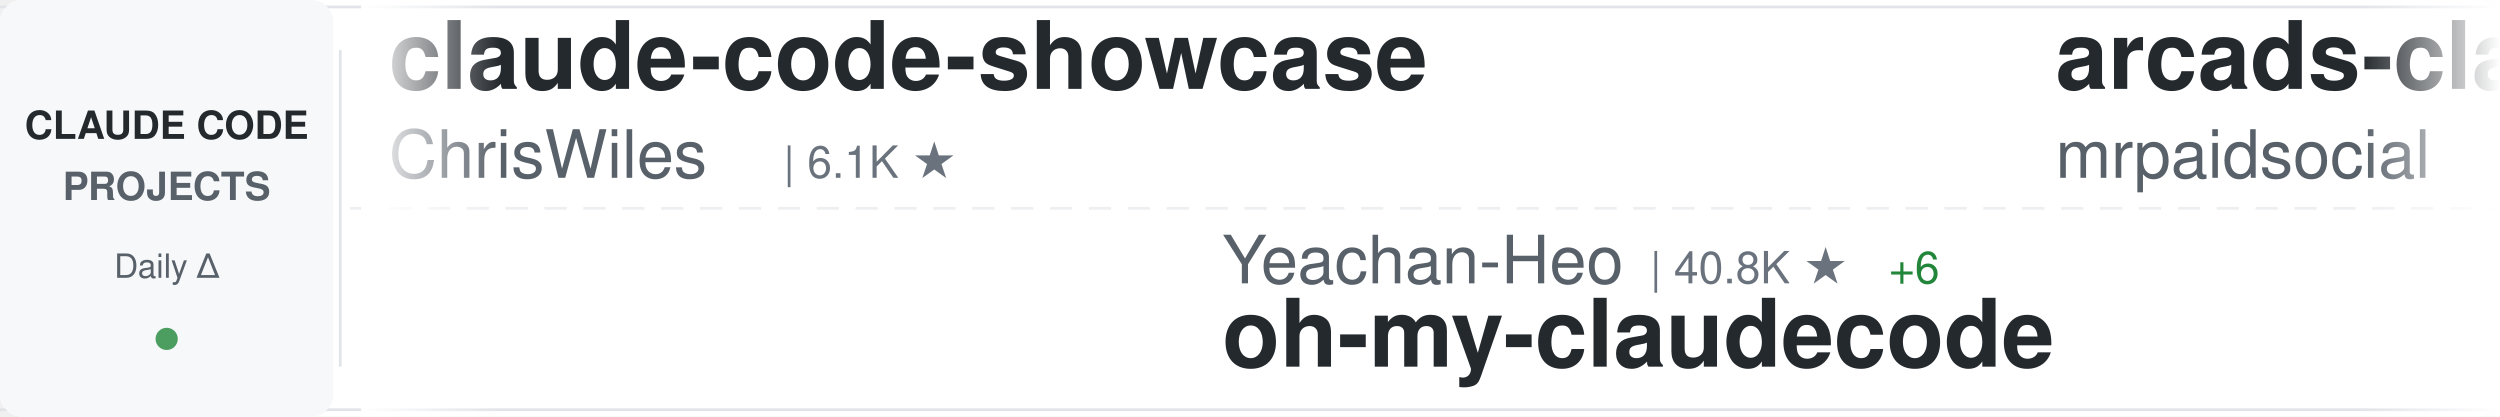
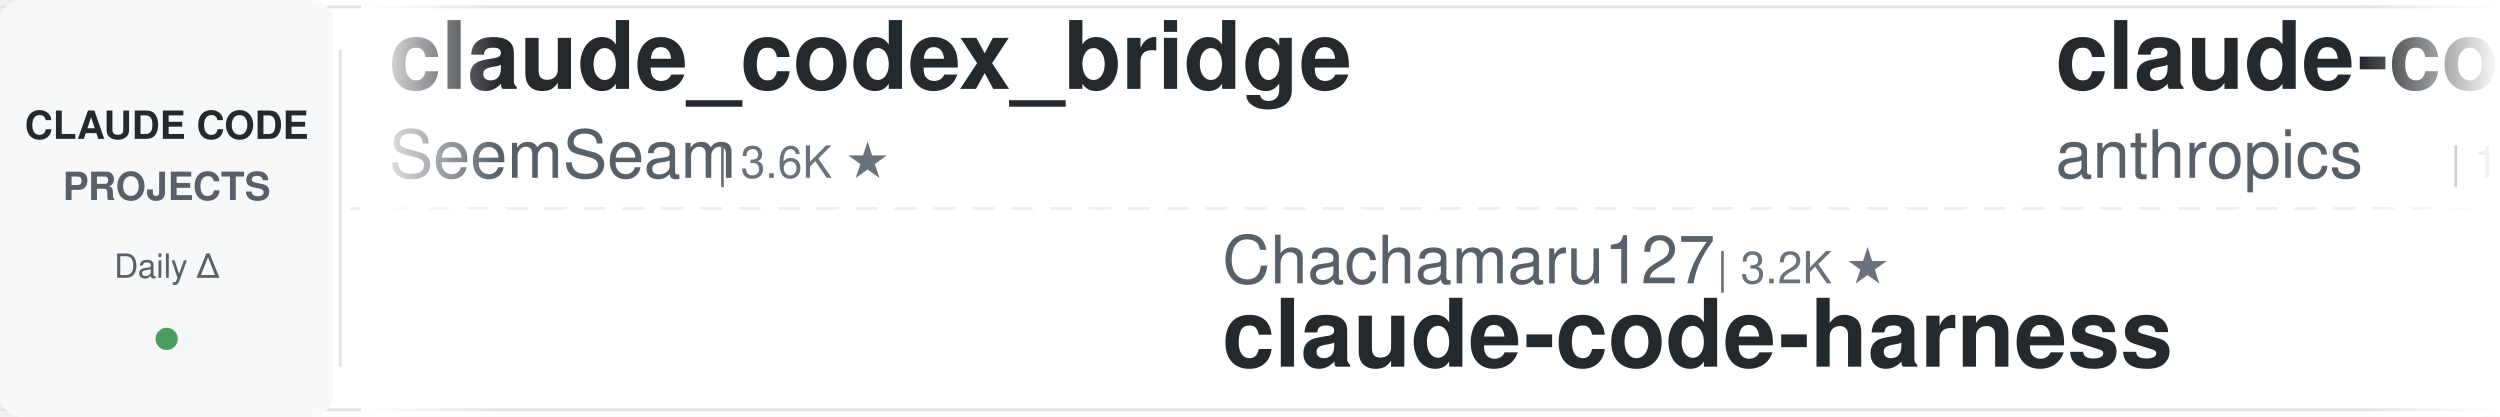
<svg xmlns="http://www.w3.org/2000/svg" width="900" height="150">
  <defs>
    <linearGradient id="awesomeLeftFade" x1="0%" y1="0%" x2="100%" y2="0%">
      <stop offset="0%" style="stop-color:#ffffff;stop-opacity:1" />
      <stop offset="100%" style="stop-color:#ffffff;stop-opacity:0" />
    </linearGradient>
    <linearGradient id="awesomeRightFade" x1="0%" y1="0%" x2="100%" y2="0%">
      <stop offset="0%" style="stop-color:#ffffff;stop-opacity:0" />
      <stop offset="100%" style="stop-color:#ffffff;stop-opacity:1" />
    </linearGradient>
  </defs>
  <rect width="900" height="150" fill="#ffffff" rx="8" />
  <rect x="0" y="2" width="900" height="1" fill="#e1e4e8" />
  <rect x="0" y="147" width="900" height="1" fill="#e1e4e8" />
  <line x1="0" y1="75" x2="900" y2="75" stroke="#e1e4e8" stroke-width="1" stroke-dasharray="8 6" opacity="0.6" />
  <rect x="0" y="0" width="120" height="150" fill="#f6f8fa" rx="8" />
  <text x="60" y="50" font-family="-apple-system, BlinkMacSystemFont, 'Segoe UI', Helvetica, Arial, sans-serif" font-size="14" font-weight="600" fill="#24292e" text-anchor="middle">CLAUDE CODE</text>
  <text x="60" y="72" font-family="-apple-system, BlinkMacSystemFont, 'Segoe UI', Helvetica, Arial, sans-serif" font-size="14" font-weight="600" fill="#586069" text-anchor="middle">PROJECTS</text>
  <text x="60" y="100" font-family="-apple-system, BlinkMacSystemFont, 'Segoe UI', Helvetica, Arial, sans-serif" font-size="12" font-weight="500" fill="#586069" text-anchor="middle">Daily Δ</text>
  <circle cx="60" cy="122" r="4" fill="#22863a" opacity="0.8" />
  <rect x="122" y="18" width="1" height="114" fill="#e1e4e8" />
  <clipPath id="awesomeTickerClip">
    <rect x="130" y="0" width="770" height="150" />
  </clipPath>
  <g clip-path="url(#awesomeTickerClip)">
    <g id="awesomeTickerItems">
      <animateTransform attributeName="transform" attributeType="XML" type="translate" from="0 0" to="-3000 0" dur="54s" repeatCount="indefinite" />
      <g transform="translate(0, 0)">
-         <text x="140" y="32" font-family="-apple-system, BlinkMacSystemFont, 'Segoe UI', Helvetica, Arial, sans-serif" font-size="34" font-weight="600" fill="#24292e">claude-code-showcase</text>
-         <text x="140" y="64" font-family="-apple-system, BlinkMacSystemFont, 'Segoe UI', Helvetica, Arial, sans-serif" font-size="24" font-weight="400" fill="#586069">ChrisWiles</text>
-         <text x="282" y="64" font-family="-apple-system, BlinkMacSystemFont, 'Segoe UI', Helvetica, Arial, sans-serif" font-size="16" font-weight="500" fill="#6a737d">| 6.1K ★</text>
+         <text x="140" y="32" font-family="-apple-system, BlinkMacSystemFont, 'Segoe UI', Helvetica, Arial, sans-serif" font-size="34" font-weight="600" fill="#24292e">claude_codex_bridge</text>
+         <text x="140" y="64" font-family="-apple-system, BlinkMacSystemFont, 'Segoe UI', Helvetica, Arial, sans-serif" font-size="24" font-weight="400" fill="#586069">SeemSeam</text>
+         <text x="258" y="64" font-family="-apple-system, BlinkMacSystemFont, 'Segoe UI', Helvetica, Arial, sans-serif" font-size="16" font-weight="500" fill="#6a737d">| 3.6K ★</text>
      </g>
      <g transform="translate(300, 0)">
+         <text x="140" y="102" font-family="-apple-system, BlinkMacSystemFont, 'Segoe UI', Helvetica, Arial, sans-serif" font-size="24" font-weight="400" fill="#586069">Chachamaru127</text>
+         <text x="318" y="102" font-family="-apple-system, BlinkMacSystemFont, 'Segoe UI', Helvetica, Arial, sans-serif" font-size="16" font-weight="500" fill="#6a737d">| 3.2K ★</text>
+         <text x="140" y="132" font-family="-apple-system, BlinkMacSystemFont, 'Segoe UI', Helvetica, Arial, sans-serif" font-size="34" font-weight="600" fill="#24292e">claude-code-harness</text>
+       </g>
+       <g transform="translate(600, 0)">
+         <text x="140" y="32" font-family="-apple-system, BlinkMacSystemFont, 'Segoe UI', Helvetica, Arial, sans-serif" font-size="34" font-weight="600" fill="#24292e">claude-code-action</text>
+         <text x="140" y="64" font-family="-apple-system, BlinkMacSystemFont, 'Segoe UI', Helvetica, Arial, sans-serif" font-size="24" font-weight="400" fill="#586069">anthropics</text>
+         <text x="282" y="64" font-family="-apple-system, BlinkMacSystemFont, 'Segoe UI', Helvetica, Arial, sans-serif" font-size="16" font-weight="500" fill="#6a737d">| 10.0K ★</text>
+         <text x="368" y="64" font-family="-apple-system, BlinkMacSystemFont, 'Segoe UI', Helvetica, Arial, sans-serif" font-size="16" font-weight="500" fill="#22863a"> +4</text>
+       </g>
+       <g transform="translate(900, 0)">
+         <text x="140" y="102" font-family="-apple-system, BlinkMacSystemFont, 'Segoe UI', Helvetica, Arial, sans-serif" font-size="24" font-weight="400" fill="#586069">KPR111</text>
+         <text x="234" y="102" font-family="-apple-system, BlinkMacSystemFont, 'Segoe UI', Helvetica, Arial, sans-serif" font-size="16" font-weight="500" fill="#6a737d">| 18 ★</text>
+         <text x="140" y="132" font-family="-apple-system, BlinkMacSystemFont, 'Segoe UI', Helvetica, Arial, sans-serif" font-size="34" font-weight="600" fill="#24292e">Claude-Code</text>
+       </g>
+       <g transform="translate(1200, 0)">
+         <text x="140" y="32" font-family="-apple-system, BlinkMacSystemFont, 'Segoe UI', Helvetica, Arial, sans-serif" font-size="34" font-weight="600" fill="#24292e">claude-code-settings</text>
+         <text x="140" y="64" font-family="-apple-system, BlinkMacSystemFont, 'Segoe UI', Helvetica, Arial, sans-serif" font-size="24" font-weight="400" fill="#586069">feiskyer</text>
+         <text x="258" y="64" font-family="-apple-system, BlinkMacSystemFont, 'Segoe UI', Helvetica, Arial, sans-serif" font-size="16" font-weight="500" fill="#6a737d">| 1.7K ★</text>
+       </g>
+       <g transform="translate(1500, 0)">
        <text x="140" y="102" font-family="-apple-system, BlinkMacSystemFont, 'Segoe UI', Helvetica, Arial, sans-serif" font-size="24" font-weight="400" fill="#586069">Yeachan-Heo</text>
        <text x="294" y="102" font-family="-apple-system, BlinkMacSystemFont, 'Segoe UI', Helvetica, Arial, sans-serif" font-size="16" font-weight="500" fill="#6a737d">| 40.8K ★</text>
-         <text x="380" y="102" font-family="-apple-system, BlinkMacSystemFont, 'Segoe UI', Helvetica, Arial, sans-serif" font-size="16" font-weight="500" fill="#22863a"> +6</text>
+         <text x="380" y="102" font-family="-apple-system, BlinkMacSystemFont, 'Segoe UI', Helvetica, Arial, sans-serif" font-size="16" font-weight="500" fill="#22863a"> +2</text>
        <text x="140" y="132" font-family="-apple-system, BlinkMacSystemFont, 'Segoe UI', Helvetica, Arial, sans-serif" font-size="34" font-weight="600" fill="#24292e">oh-my-claudecode</text>
      </g>
-       <g transform="translate(600, 0)">
-         <text x="140" y="32" font-family="-apple-system, BlinkMacSystemFont, 'Segoe UI', Helvetica, Arial, sans-serif" font-size="34" font-weight="600" fill="#24292e">arcads-claude-code-mrpai...</text>
-         <text x="140" y="64" font-family="-apple-system, BlinkMacSystemFont, 'Segoe UI', Helvetica, Arial, sans-serif" font-size="24" font-weight="400" fill="#586069">mrpaidsocial</text>
-         <text x="306" y="64" font-family="-apple-system, BlinkMacSystemFont, 'Segoe UI', Helvetica, Arial, sans-serif" font-size="16" font-weight="500" fill="#6a737d">| 1.7K ★</text>
-       </g>
-       <g transform="translate(900, 0)">
-         <text x="140" y="102" font-family="-apple-system, BlinkMacSystemFont, 'Segoe UI', Helvetica, Arial, sans-serif" font-size="24" font-weight="400" fill="#586069">SeemSeam</text>
-         <text x="258" y="102" font-family="-apple-system, BlinkMacSystemFont, 'Segoe UI', Helvetica, Arial, sans-serif" font-size="16" font-weight="500" fill="#6a737d">| 3.6K ★</text>
-         <text x="140" y="132" font-family="-apple-system, BlinkMacSystemFont, 'Segoe UI', Helvetica, Arial, sans-serif" font-size="34" font-weight="600" fill="#24292e">claude_codex_bridge</text>
-       </g>
-       <g transform="translate(1200, 0)">
-         <text x="140" y="32" font-family="-apple-system, BlinkMacSystemFont, 'Segoe UI', Helvetica, Arial, sans-serif" font-size="34" font-weight="600" fill="#24292e">sc-claude-code-files</text>
-         <text x="140" y="64" font-family="-apple-system, BlinkMacSystemFont, 'Segoe UI', Helvetica, Arial, sans-serif" font-size="24" font-weight="400" fill="#586069">https-deeplearning-ai</text>
-         <text x="414" y="64" font-family="-apple-system, BlinkMacSystemFont, 'Segoe UI', Helvetica, Arial, sans-serif" font-size="16" font-weight="500" fill="#6a737d">| 563 ★</text>
-       </g>
-       <g transform="translate(1500, 0)">
-         <text x="140" y="102" font-family="-apple-system, BlinkMacSystemFont, 'Segoe UI', Helvetica, Arial, sans-serif" font-size="24" font-weight="400" fill="#586069">huangserva</text>
-         <text x="282" y="102" font-family="-apple-system, BlinkMacSystemFont, 'Segoe UI', Helvetica, Arial, sans-serif" font-size="16" font-weight="500" fill="#6a737d">| 631 ★</text>
-         <text x="140" y="132" font-family="-apple-system, BlinkMacSystemFont, 'Segoe UI', Helvetica, Arial, sans-serif" font-size="34" font-weight="600" fill="#24292e">claude-code-cli</text>
-       </g>
      <g transform="translate(1800, 0)">
-         <text x="140" y="32" font-family="-apple-system, BlinkMacSystemFont, 'Segoe UI', Helvetica, Arial, sans-serif" font-size="34" font-weight="600" fill="#24292e">Claude-Code-Usage-Monito...</text>
-         <text x="140" y="64" font-family="-apple-system, BlinkMacSystemFont, 'Segoe UI', Helvetica, Arial, sans-serif" font-size="24" font-weight="400" fill="#586069">Maciek-roboblog</text>
-         <text x="342" y="64" font-family="-apple-system, BlinkMacSystemFont, 'Segoe UI', Helvetica, Arial, sans-serif" font-size="16" font-weight="500" fill="#6a737d">| 8.8K ★</text>
+         <text x="140" y="32" font-family="-apple-system, BlinkMacSystemFont, 'Segoe UI', Helvetica, Arial, sans-serif" font-size="34" font-weight="600" fill="#24292e">claude-code-webui</text>
+         <text x="140" y="64" font-family="-apple-system, BlinkMacSystemFont, 'Segoe UI', Helvetica, Arial, sans-serif" font-size="24" font-weight="400" fill="#586069">sugyan</text>
+         <text x="234" y="64" font-family="-apple-system, BlinkMacSystemFont, 'Segoe UI', Helvetica, Arial, sans-serif" font-size="16" font-weight="500" fill="#6a737d">| 1.1K ★</text>
      </g>
      <g transform="translate(2100, 0)">
-         <text x="140" y="102" font-family="-apple-system, BlinkMacSystemFont, 'Segoe UI', Helvetica, Arial, sans-serif" font-size="24" font-weight="400" fill="#586069">wanshuiyin</text>
-         <text x="282" y="102" font-family="-apple-system, BlinkMacSystemFont, 'Segoe UI', Helvetica, Arial, sans-serif" font-size="16" font-weight="500" fill="#6a737d">| 19.2K ★</text>
-         <text x="368" y="102" font-family="-apple-system, BlinkMacSystemFont, 'Segoe UI', Helvetica, Arial, sans-serif" font-size="16" font-weight="500" fill="#22863a"> +3</text>
-         <text x="140" y="132" font-family="-apple-system, BlinkMacSystemFont, 'Segoe UI', Helvetica, Arial, sans-serif" font-size="34" font-weight="600" fill="#24292e">Auto-claude-code-researc...</text>
+         <text x="140" y="102" font-family="-apple-system, BlinkMacSystemFont, 'Segoe UI', Helvetica, Arial, sans-serif" font-size="24" font-weight="400" fill="#586069">musistudio</text>
+         <text x="282" y="102" font-family="-apple-system, BlinkMacSystemFont, 'Segoe UI', Helvetica, Arial, sans-serif" font-size="16" font-weight="500" fill="#6a737d">| 38.2K ★</text>
+         <text x="368" y="102" font-family="-apple-system, BlinkMacSystemFont, 'Segoe UI', Helvetica, Arial, sans-serif" font-size="16" font-weight="500" fill="#22863a"> +1</text>
+         <text x="140" y="132" font-family="-apple-system, BlinkMacSystemFont, 'Segoe UI', Helvetica, Arial, sans-serif" font-size="34" font-weight="600" fill="#24292e">claude-code-router</text>
      </g>
      <g transform="translate(2400, 0)">
-         <text x="140" y="32" font-family="-apple-system, BlinkMacSystemFont, 'Segoe UI', Helvetica, Arial, sans-serif" font-size="34" font-weight="600" fill="#24292e">Dive-into-Claude-Code</text>
-         <text x="140" y="64" font-family="-apple-system, BlinkMacSystemFont, 'Segoe UI', Helvetica, Arial, sans-serif" font-size="24" font-weight="400" fill="#586069">VILA-Lab</text>
-         <text x="258" y="64" font-family="-apple-system, BlinkMacSystemFont, 'Segoe UI', Helvetica, Arial, sans-serif" font-size="16" font-weight="500" fill="#6a737d">| 2.2K ★</text>
+         <text x="140" y="32" font-family="-apple-system, BlinkMacSystemFont, 'Segoe UI', Helvetica, Arial, sans-serif" font-size="34" font-weight="600" fill="#24292e">awesome-claude-code-plug...</text>
+         <text x="140" y="64" font-family="-apple-system, BlinkMacSystemFont, 'Segoe UI', Helvetica, Arial, sans-serif" font-size="24" font-weight="400" fill="#586069">ccplugins</text>
+         <text x="270" y="64" font-family="-apple-system, BlinkMacSystemFont, 'Segoe UI', Helvetica, Arial, sans-serif" font-size="16" font-weight="500" fill="#6a737d">| 1.0K ★</text>
      </g>
      <g transform="translate(2700, 0)">
-         <text x="140" y="102" font-family="-apple-system, BlinkMacSystemFont, 'Segoe UI', Helvetica, Arial, sans-serif" font-size="24" font-weight="400" fill="#586069">liuup</text>
-         <text x="222" y="102" font-family="-apple-system, BlinkMacSystemFont, 'Segoe UI', Helvetica, Arial, sans-serif" font-size="16" font-weight="500" fill="#6a737d">| 4.1K ★</text>
-         <text x="140" y="132" font-family="-apple-system, BlinkMacSystemFont, 'Segoe UI', Helvetica, Arial, sans-serif" font-size="34" font-weight="600" fill="#24292e">claude-code-analysis</text>
+         <text x="140" y="102" font-family="-apple-system, BlinkMacSystemFont, 'Segoe UI', Helvetica, Arial, sans-serif" font-size="24" font-weight="400" fill="#586069">Maciek-roboblog</text>
+         <text x="342" y="102" font-family="-apple-system, BlinkMacSystemFont, 'Segoe UI', Helvetica, Arial, sans-serif" font-size="16" font-weight="500" fill="#6a737d">| 8.8K ★</text>
+         <text x="140" y="132" font-family="-apple-system, BlinkMacSystemFont, 'Segoe UI', Helvetica, Arial, sans-serif" font-size="34" font-weight="600" fill="#24292e">Claude-Code-Usage-Monito...</text>
      </g>
      <g transform="translate(3000, 0)">
-         <text x="140" y="32" font-family="-apple-system, BlinkMacSystemFont, 'Segoe UI', Helvetica, Arial, sans-serif" font-size="34" font-weight="600" fill="#24292e">claude-code-showcase</text>
-         <text x="140" y="64" font-family="-apple-system, BlinkMacSystemFont, 'Segoe UI', Helvetica, Arial, sans-serif" font-size="24" font-weight="400" fill="#586069">ChrisWiles</text>
-         <text x="282" y="64" font-family="-apple-system, BlinkMacSystemFont, 'Segoe UI', Helvetica, Arial, sans-serif" font-size="16" font-weight="500" fill="#6a737d">| 6.1K ★</text>
+         <text x="140" y="32" font-family="-apple-system, BlinkMacSystemFont, 'Segoe UI', Helvetica, Arial, sans-serif" font-size="34" font-weight="600" fill="#24292e">claude_codex_bridge</text>
+         <text x="140" y="64" font-family="-apple-system, BlinkMacSystemFont, 'Segoe UI', Helvetica, Arial, sans-serif" font-size="24" font-weight="400" fill="#586069">SeemSeam</text>
+         <text x="258" y="64" font-family="-apple-system, BlinkMacSystemFont, 'Segoe UI', Helvetica, Arial, sans-serif" font-size="16" font-weight="500" fill="#6a737d">| 3.6K ★</text>
      </g>
      <g transform="translate(3300, 0)">
-         <text x="140" y="102" font-family="-apple-system, BlinkMacSystemFont, 'Segoe UI', Helvetica, Arial, sans-serif" font-size="24" font-weight="400" fill="#586069">Yeachan-Heo</text>
-         <text x="294" y="102" font-family="-apple-system, BlinkMacSystemFont, 'Segoe UI', Helvetica, Arial, sans-serif" font-size="16" font-weight="500" fill="#6a737d">| 40.8K ★</text>
-         <text x="380" y="102" font-family="-apple-system, BlinkMacSystemFont, 'Segoe UI', Helvetica, Arial, sans-serif" font-size="16" font-weight="500" fill="#22863a"> +6</text>
-         <text x="140" y="132" font-family="-apple-system, BlinkMacSystemFont, 'Segoe UI', Helvetica, Arial, sans-serif" font-size="34" font-weight="600" fill="#24292e">oh-my-claudecode</text>
+         <text x="140" y="102" font-family="-apple-system, BlinkMacSystemFont, 'Segoe UI', Helvetica, Arial, sans-serif" font-size="24" font-weight="400" fill="#586069">Chachamaru127</text>
+         <text x="318" y="102" font-family="-apple-system, BlinkMacSystemFont, 'Segoe UI', Helvetica, Arial, sans-serif" font-size="16" font-weight="500" fill="#6a737d">| 3.2K ★</text>
+         <text x="140" y="132" font-family="-apple-system, BlinkMacSystemFont, 'Segoe UI', Helvetica, Arial, sans-serif" font-size="34" font-weight="600" fill="#24292e">claude-code-harness</text>
      </g>
      <g transform="translate(3600, 0)">
-         <text x="140" y="32" font-family="-apple-system, BlinkMacSystemFont, 'Segoe UI', Helvetica, Arial, sans-serif" font-size="34" font-weight="600" fill="#24292e">arcads-claude-code-mrpai...</text>
-         <text x="140" y="64" font-family="-apple-system, BlinkMacSystemFont, 'Segoe UI', Helvetica, Arial, sans-serif" font-size="24" font-weight="400" fill="#586069">mrpaidsocial</text>
-         <text x="306" y="64" font-family="-apple-system, BlinkMacSystemFont, 'Segoe UI', Helvetica, Arial, sans-serif" font-size="16" font-weight="500" fill="#6a737d">| 1.7K ★</text>
+         <text x="140" y="32" font-family="-apple-system, BlinkMacSystemFont, 'Segoe UI', Helvetica, Arial, sans-serif" font-size="34" font-weight="600" fill="#24292e">claude-code-action</text>
+         <text x="140" y="64" font-family="-apple-system, BlinkMacSystemFont, 'Segoe UI', Helvetica, Arial, sans-serif" font-size="24" font-weight="400" fill="#586069">anthropics</text>
+         <text x="282" y="64" font-family="-apple-system, BlinkMacSystemFont, 'Segoe UI', Helvetica, Arial, sans-serif" font-size="16" font-weight="500" fill="#6a737d">| 10.0K ★</text>
+         <text x="368" y="64" font-family="-apple-system, BlinkMacSystemFont, 'Segoe UI', Helvetica, Arial, sans-serif" font-size="16" font-weight="500" fill="#22863a"> +4</text>
      </g>
      <g transform="translate(3900, 0)">
-         <text x="140" y="102" font-family="-apple-system, BlinkMacSystemFont, 'Segoe UI', Helvetica, Arial, sans-serif" font-size="24" font-weight="400" fill="#586069">SeemSeam</text>
-         <text x="258" y="102" font-family="-apple-system, BlinkMacSystemFont, 'Segoe UI', Helvetica, Arial, sans-serif" font-size="16" font-weight="500" fill="#6a737d">| 3.6K ★</text>
-         <text x="140" y="132" font-family="-apple-system, BlinkMacSystemFont, 'Segoe UI', Helvetica, Arial, sans-serif" font-size="34" font-weight="600" fill="#24292e">claude_codex_bridge</text>
+         <text x="140" y="102" font-family="-apple-system, BlinkMacSystemFont, 'Segoe UI', Helvetica, Arial, sans-serif" font-size="24" font-weight="400" fill="#586069">KPR111</text>
+         <text x="234" y="102" font-family="-apple-system, BlinkMacSystemFont, 'Segoe UI', Helvetica, Arial, sans-serif" font-size="16" font-weight="500" fill="#6a737d">| 18 ★</text>
+         <text x="140" y="132" font-family="-apple-system, BlinkMacSystemFont, 'Segoe UI', Helvetica, Arial, sans-serif" font-size="34" font-weight="600" fill="#24292e">Claude-Code</text>
      </g>
    </g>
  </g>
  <rect x="130" y="0" width="50" height="150" fill="url(#awesomeLeftFade)" />
  <rect x="850" y="0" width="50" height="150" fill="url(#awesomeRightFade)" />
</svg>
